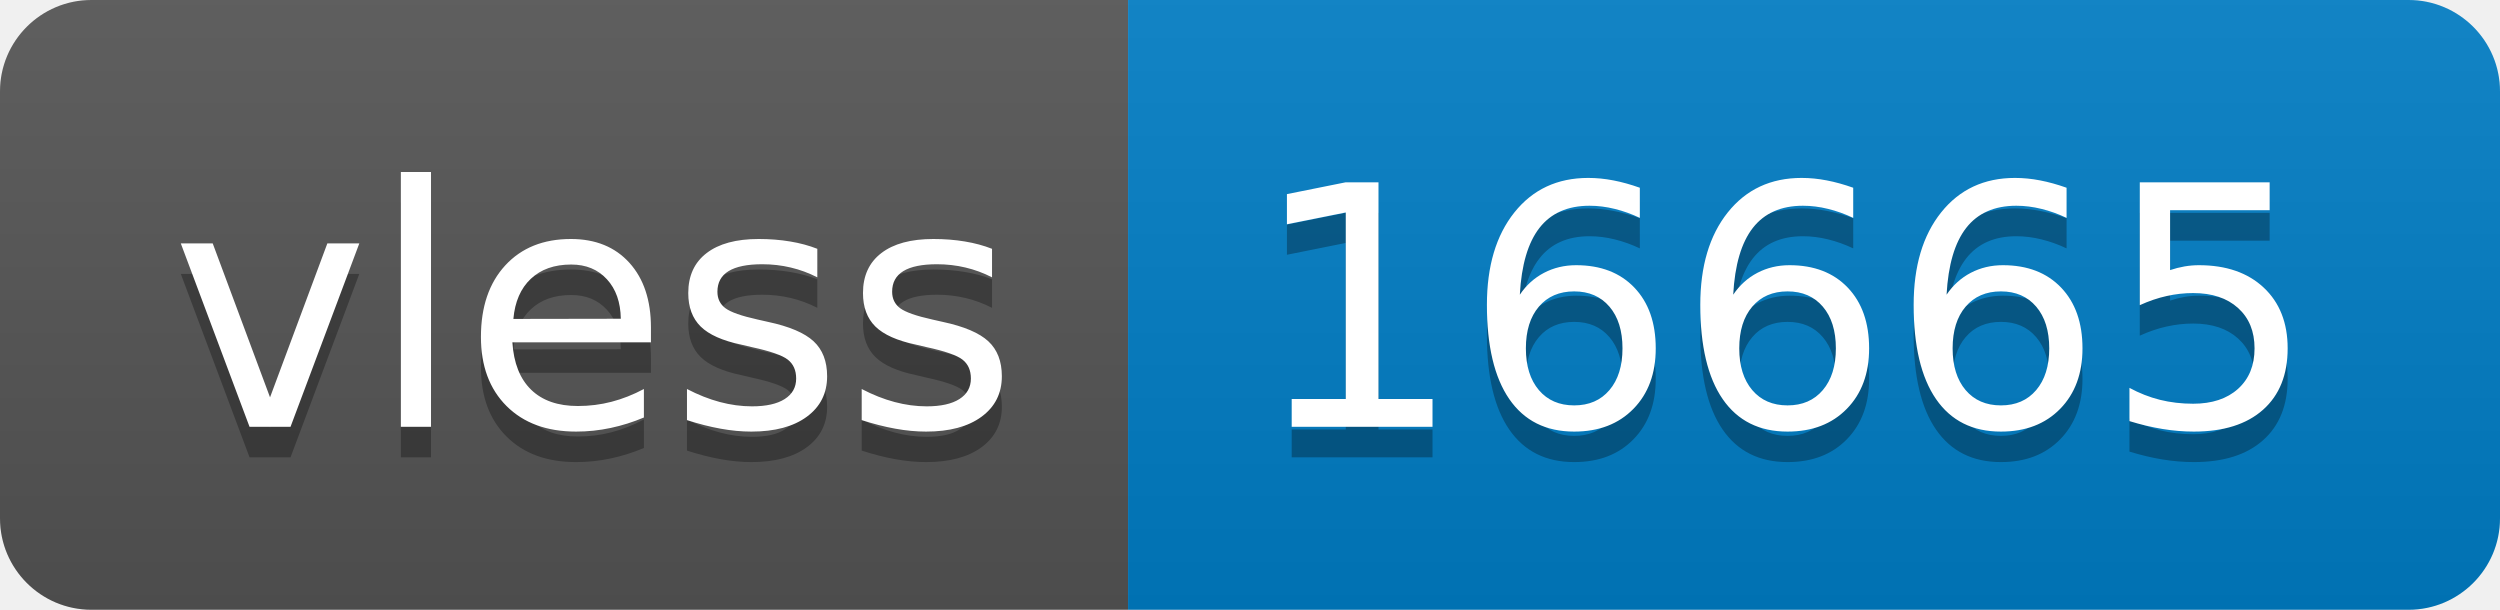
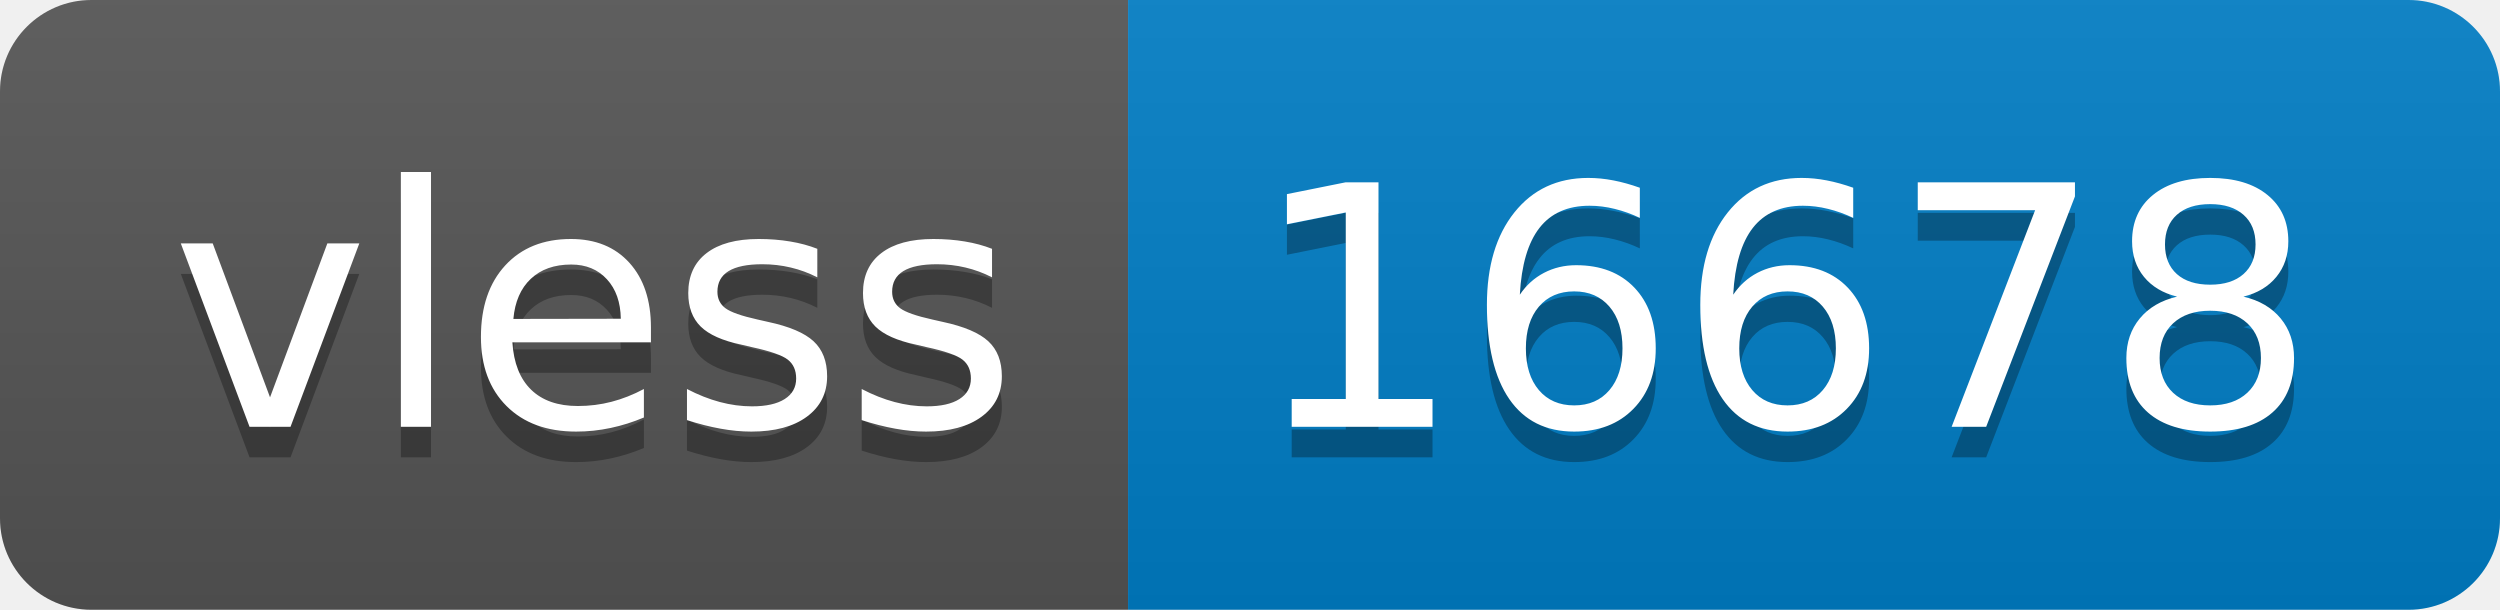
- <svg xmlns="http://www.w3.org/2000/svg" width="82" height="20" role="img" aria-label="vless: 16665">
+ <svg xmlns="http://www.w3.org/2000/svg" width="82" height="20" role="img" aria-label="vless: 16678">
  <linearGradient id="s" x2="0" y2="100%">
    <stop offset="0" stop-color="#bbb" stop-opacity=".1" />
    <stop offset="1" stop-opacity=".1" />
  </linearGradient>
  <clipPath id="r">
    <rect width="82" height="20" rx="3" fill="#fff" />
  </clipPath>
  <g clip-path="url(#r)">
    <rect width="37" height="20" fill="#555" />
    <rect x="37" width="45" height="20" fill="#007ec6" />
    <rect width="82" height="20" fill="url(#s)" />
  </g>
  <g fill="#fff" text-anchor="middle" font-family="Verdana,Geneva,DejaVu Sans,sans-serif" text-rendering="geometricPrecision" font-size="110">
    <text aria-hidden="true" x="195" y="150" fill="#010101" fill-opacity=".3" transform="scale(.1)" textLength="270">vless</text>
    <text x="195" y="140" transform="scale(.1)" fill="#fff" textLength="270">vless</text>
-     <text aria-hidden="true" x="585" y="150" fill="#010101" fill-opacity=".3" transform="scale(.1)" textLength="350">16665</text>
-     <text x="585" y="140" transform="scale(.1)" fill="#fff" textLength="350">16665</text>
+     <text aria-hidden="true" x="585" y="150" fill="#010101" fill-opacity=".3" transform="scale(.1)" textLength="350">16678</text>
+     <text x="585" y="140" transform="scale(.1)" fill="#fff" textLength="350">16678</text>
  </g>
</svg>
